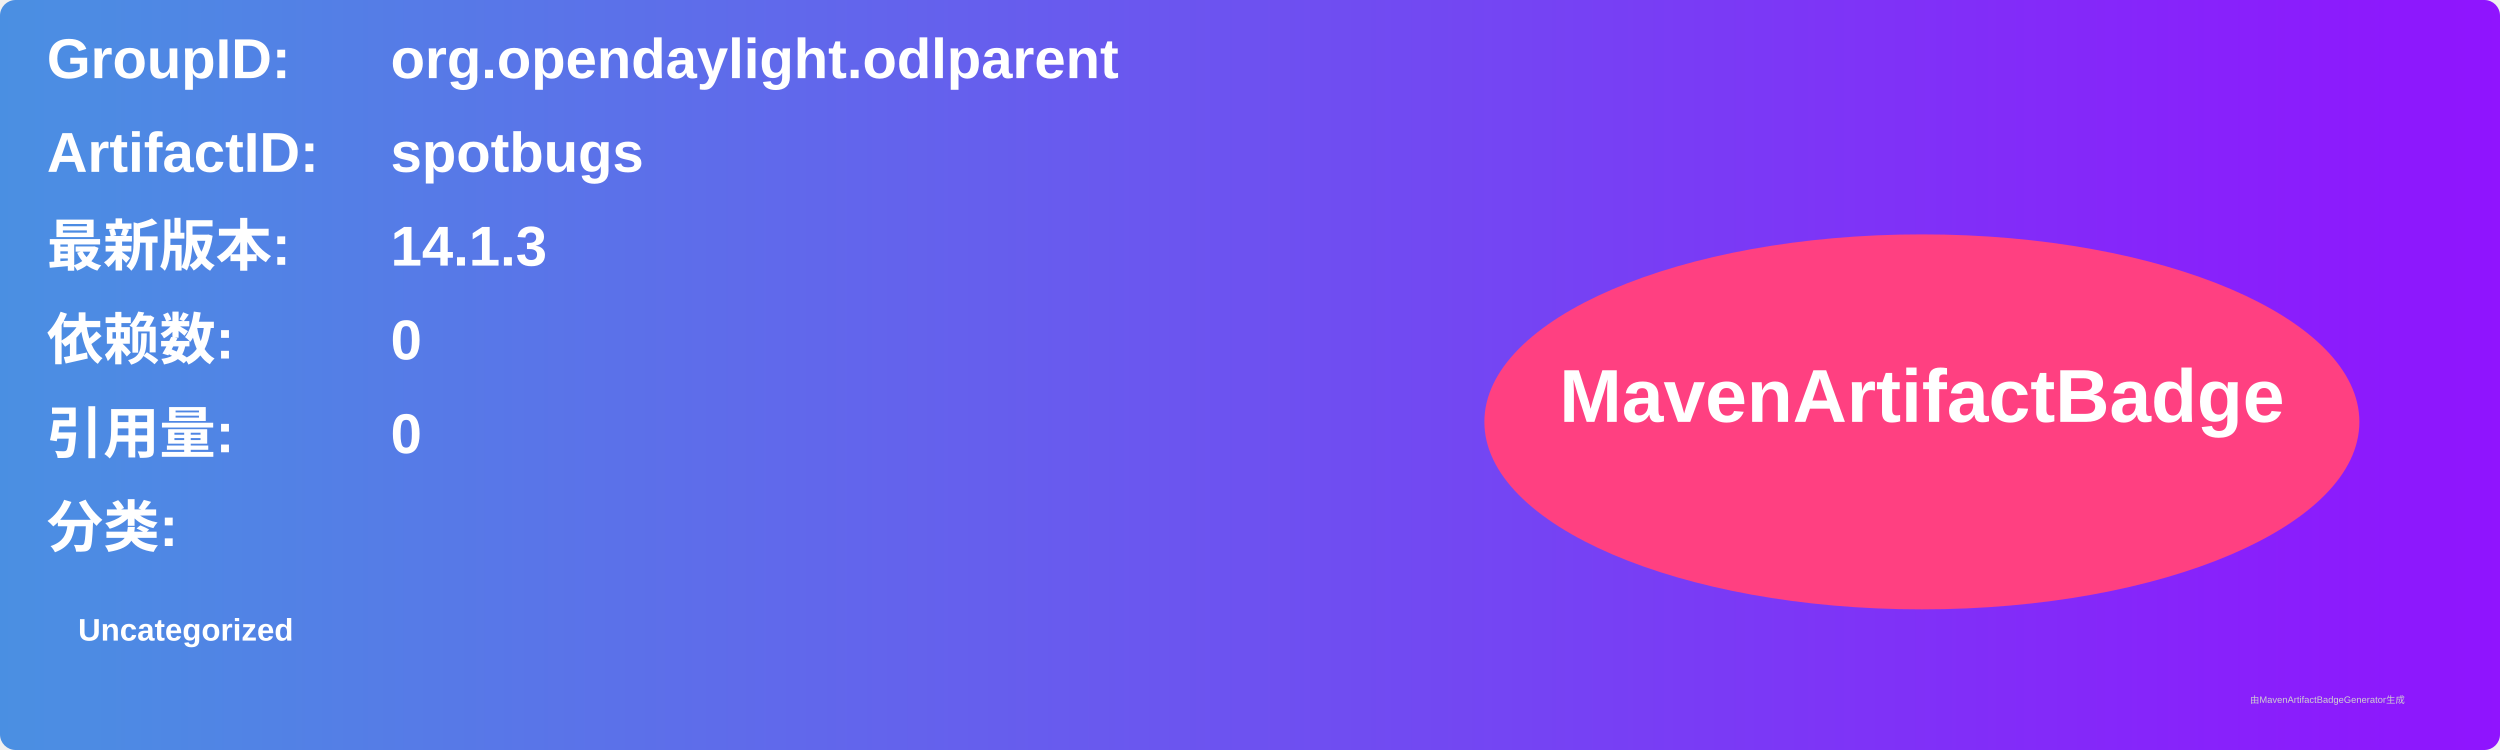
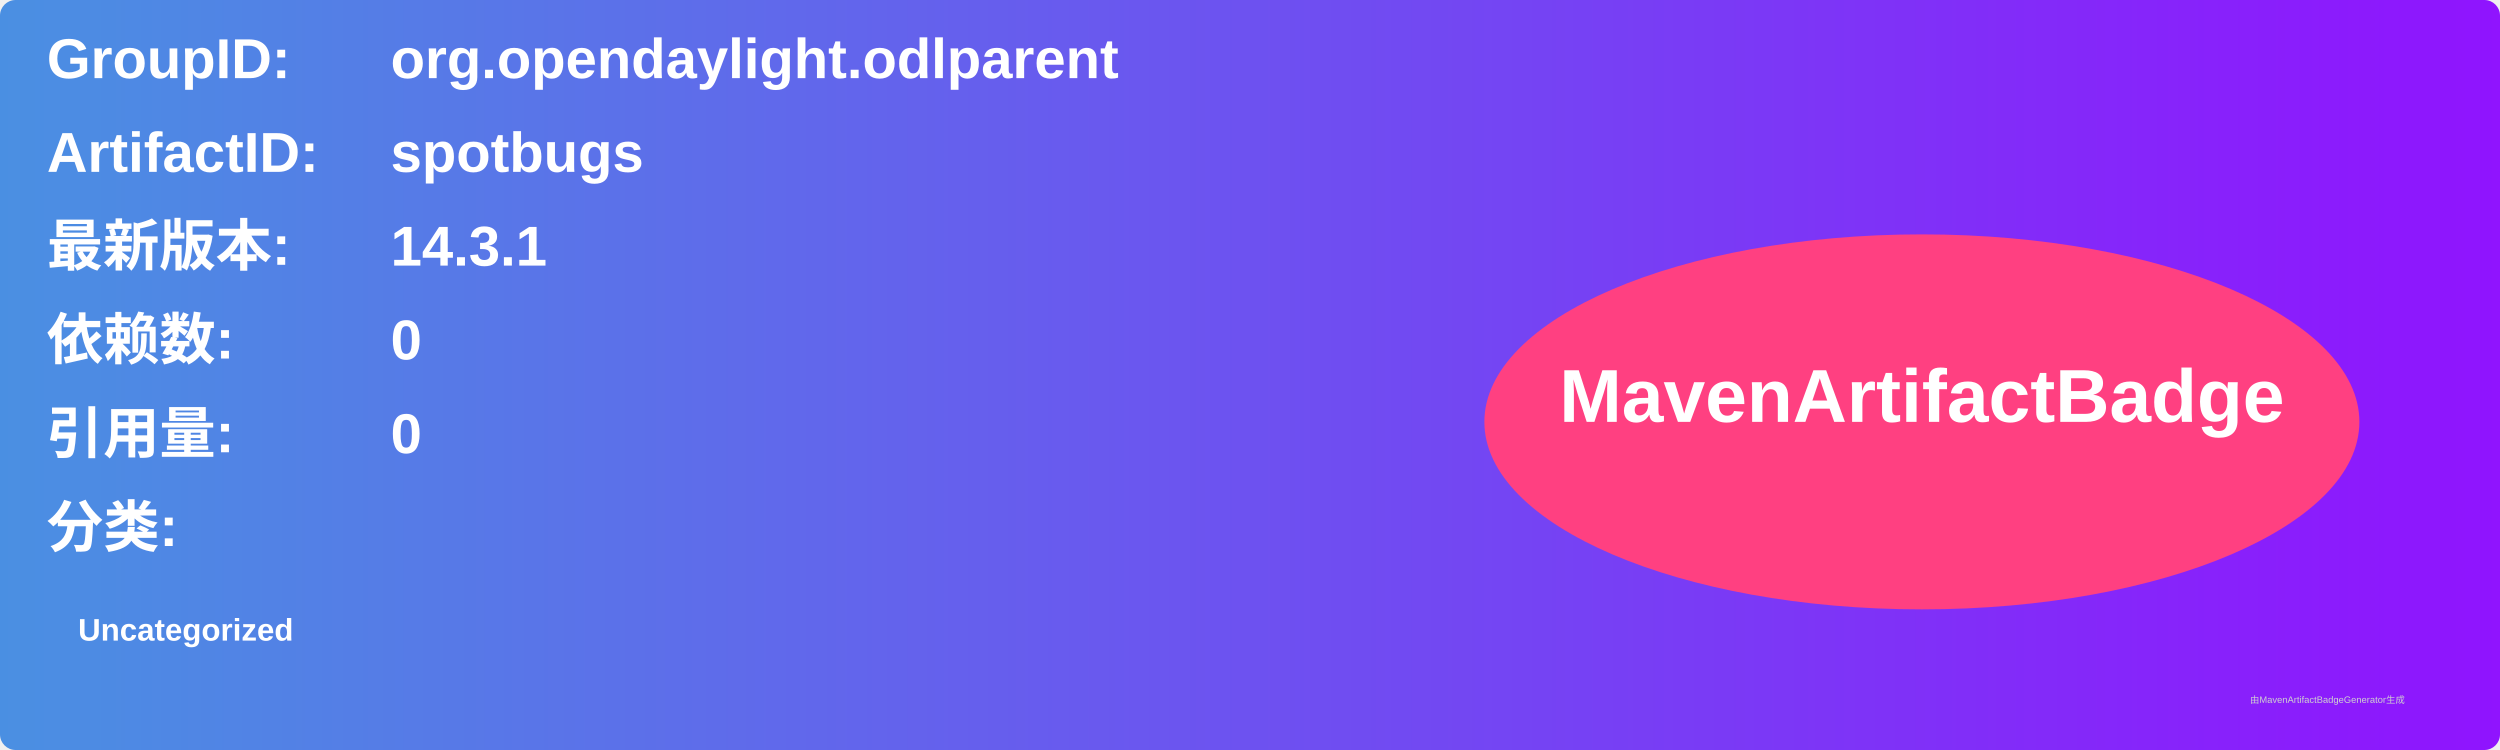
<svg xmlns="http://www.w3.org/2000/svg" width="800" height="240" viewBox="0 0 800 240">
  <linearGradient id="grad" x1="0%" y1="0%" x2="100%" y2="0%">
    <stop offset="0%" stop-color="#4a90e2" />
    <stop offset="100%" stop-color="#9013fe" />
  </linearGradient>
  <rect width="100%" height="100%" rx="5" ry="5" fill="url(#grad)" />
  <g transform="translate(15, 15)">
    <text x="0" y="10" font-family="Arial" font-size="18" fill="white" font-weight="bold" width="260">GroupID:</text>
    <text x="110" y="10" font-family="Arial" font-size="18" fill="white" font-weight="bold" width="460">org.opendaylight.odlparent</text>
    <text x="0" y="40" font-family="Arial" font-size="18" fill="white" font-weight="bold" width="260">ArtifactID:</text>
    <text x="110" y="40" font-family="Arial" font-size="18" fill="white" font-weight="bold" width="460">spotbugs</text>
    <text x="0" y="70" font-family="Arial" font-size="18" fill="white" font-weight="bold">最新版本:</text>
    <text x="110" y="70" font-family="Arial" font-size="18" fill="white" font-weight="bold">
-       <tspan font-weight="bold">14.1.3</tspan>
+       <tspan font-weight="bold">14.3.1</tspan>
    </text>
    <text x="0" y="100" font-family="Arial" font-size="18" fill="white" font-weight="bold">依赖数: </text>
    <text x="110" y="100" font-family="Arial" font-size="18" fill="white">
      <tspan font-weight="bold">0</tspan>
    </text>
    <text x="0" y="130" font-family="Arial" font-size="18" fill="white" font-weight="bold">引用量: </text>
    <text x="110" y="130" font-family="Arial" font-size="18" fill="white">
      <tspan font-weight="bold">0</tspan>
    </text>
    <text x="0" y="160" font-family="Arial" font-size="18" fill="white" font-weight="bold">分类:</text>
    <text x="10" y="190" font-family="Arial" font-size="10" fill="white">
      <tspan font-weight="bold">Uncategorized</tspan>
    </text>
    <ellipse cx="600" cy="120" rx="140" ry="60" fill="#ff4081" />
    <text x="600" y="120" text-anchor="middle" font-family="Arial" font-size="24" fill="white" font-weight="bold">MavenArtifactBadge</text>
  </g>
  <text x="720" y="225" font-family="Arial" font-size="3" fill="#d0d0d0">由MavenArtifactBadgeGenerator生成</text>
</svg>
